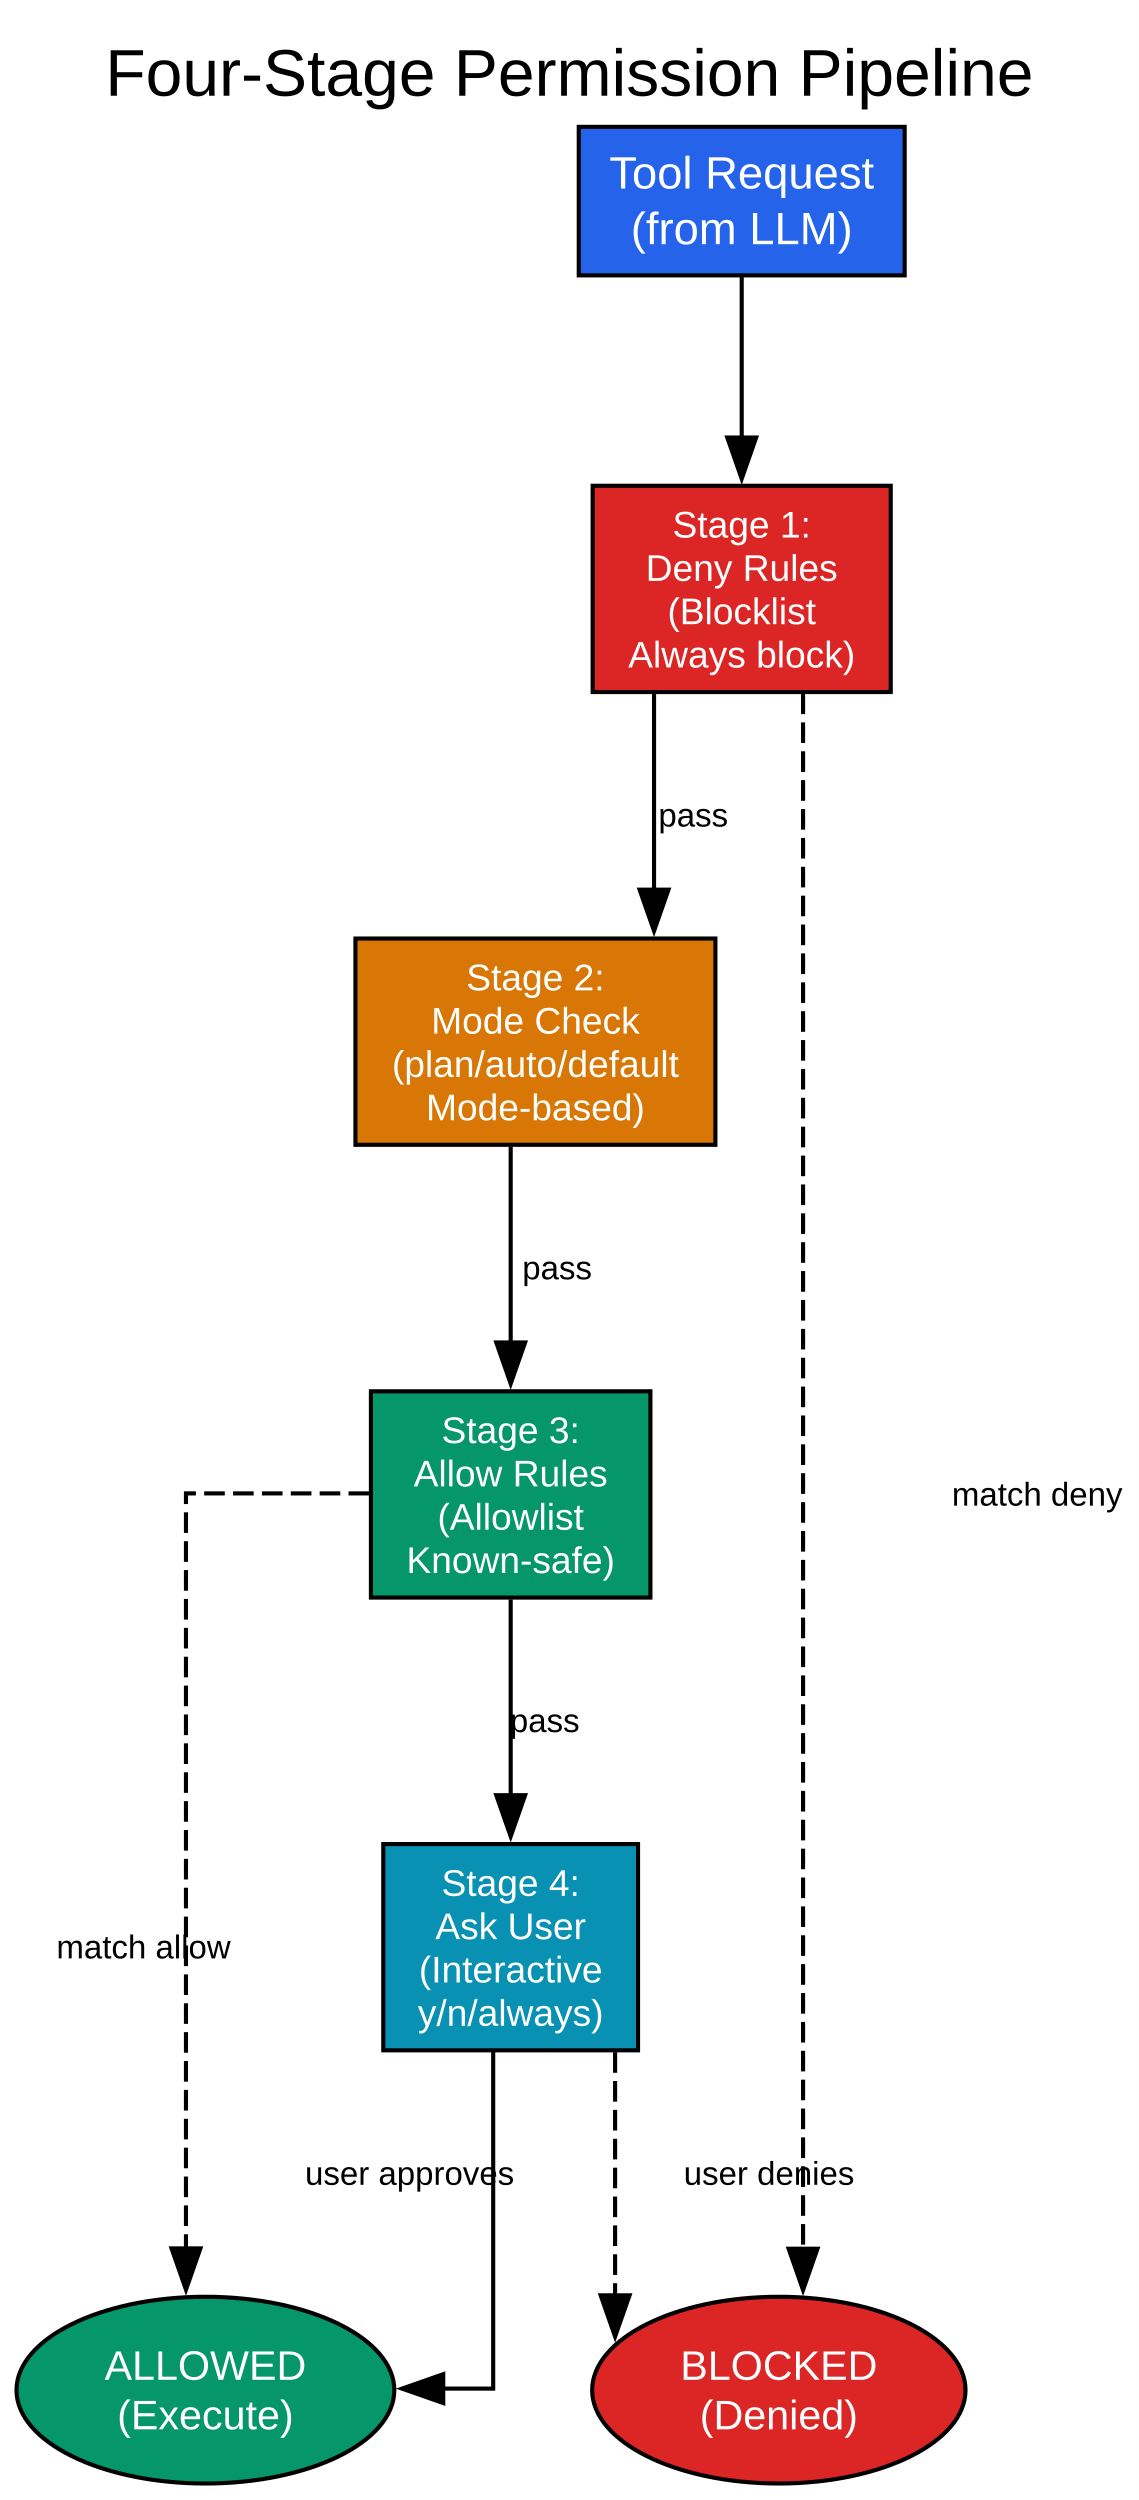
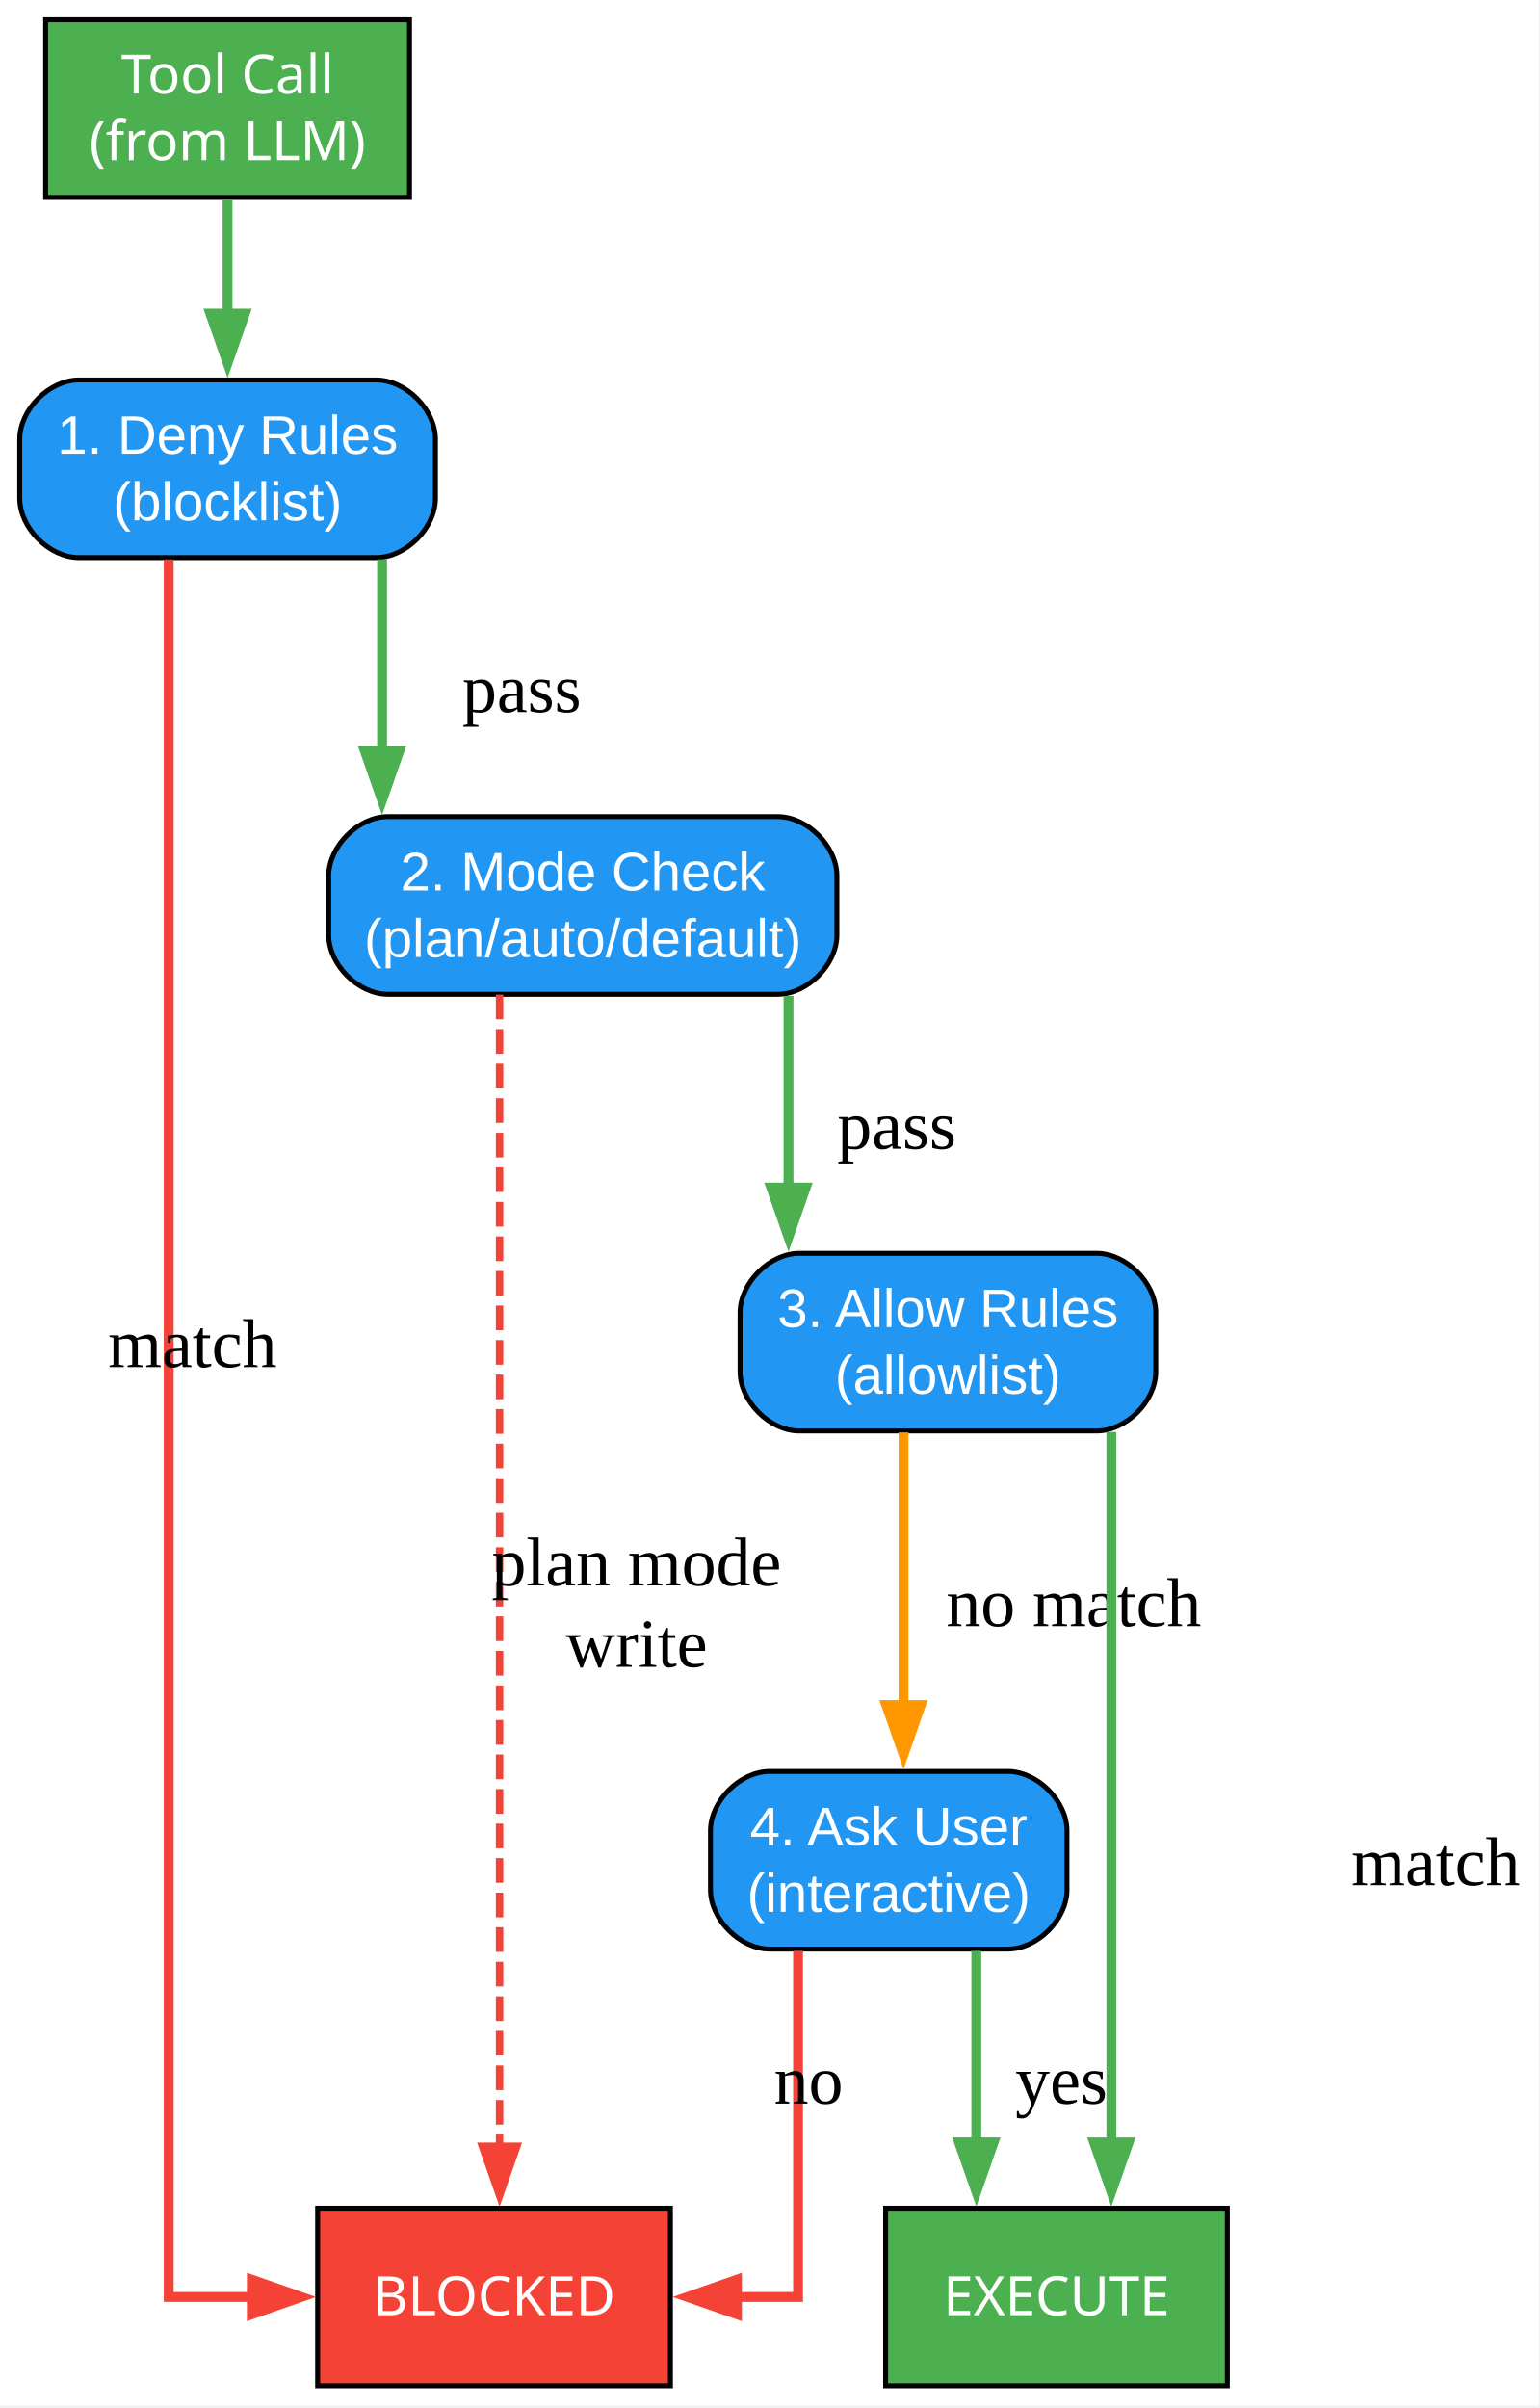
- <svg xmlns="http://www.w3.org/2000/svg" width="276pt" height="606pt" viewBox="0.00 0.00 276.00 606.00">
-   <g id="graph0" class="graph" transform="scale(1 1) rotate(0) translate(4 602)">
-     <polygon fill="white" stroke="none" points="-4,4 -4,-602 272.04,-602 272.04,4 -4,4" />
-     <text xml:space="preserve" text-anchor="middle" x="134.02" y="-578.8" font-family="Arial" font-size="16.00">Four-Stage Permission Pipeline</text>
+ <svg xmlns="http://www.w3.org/2000/svg" width="312pt" height="488pt" viewBox="0.00 0.00 312.00 488.00">
+   <g id="graph0" class="graph" transform="scale(1 1) rotate(0) translate(4 483.5)">
+     <polygon fill="white" stroke="none" points="-4,4 -4,-483.5 307.88,-483.5 307.88,4 -4,4" />
    <g id="node1" class="node">
-       <polygon fill="#dc2626" stroke="black" points="211.91,-484.25 139.66,-484.25 139.66,-434.25 211.91,-434.25 211.91,-484.25" />
-       <text xml:space="preserve" text-anchor="middle" x="175.79" y="-471.7" font-family="Arial" font-size="9.00" fill="#ffffff">Stage 1:</text>
-       <text xml:space="preserve" text-anchor="middle" x="175.79" y="-461.2" font-family="Arial" font-size="9.00" fill="#ffffff">Deny Rules</text>
-       <text xml:space="preserve" text-anchor="middle" x="175.79" y="-450.7" font-family="Arial" font-size="9.00" fill="#ffffff">(Blocklist</text>
-       <text xml:space="preserve" text-anchor="middle" x="175.79" y="-440.2" font-family="Arial" font-size="9.00" fill="#ffffff">Always block)</text>
+       <polygon fill="#4caf50" stroke="black" points="79,-479.5 5.25,-479.5 5.25,-443.5 79,-443.5 79,-479.5" />
+       <text xml:space="preserve" text-anchor="middle" x="42.12" y="-464.55" font-family="Arial Bold" font-size="11.00" fill="white">Tool Call</text>
+       <text xml:space="preserve" text-anchor="middle" x="42.12" y="-451.05" font-family="Arial Bold" font-size="11.00" fill="white">(from LLM)</text>
    </g>
    <g id="node2" class="node">
-       <polygon fill="#d97706" stroke="black" points="169.41,-374.5 82.16,-374.5 82.16,-324.5 169.41,-324.5 169.41,-374.5" />
-       <text xml:space="preserve" text-anchor="middle" x="125.79" y="-361.95" font-family="Arial" font-size="9.00" fill="#ffffff">Stage 2:</text>
-       <text xml:space="preserve" text-anchor="middle" x="125.79" y="-351.45" font-family="Arial" font-size="9.00" fill="#ffffff">Mode Check</text>
-       <text xml:space="preserve" text-anchor="middle" x="125.79" y="-340.95" font-family="Arial" font-size="9.00" fill="#ffffff">(plan/auto/default</text>
-       <text xml:space="preserve" text-anchor="middle" x="125.79" y="-330.45" font-family="Arial" font-size="9.00" fill="#ffffff">Mode-based)</text>
+       <path fill="#2196f3" stroke="black" d="M72.25,-406.5C72.25,-406.5 12,-406.5 12,-406.5 6,-406.5 0,-400.5 0,-394.5 0,-394.5 0,-382.5 0,-382.5 0,-376.5 6,-370.5 12,-370.5 12,-370.5 72.25,-370.5 72.25,-370.5 78.25,-370.5 84.25,-376.5 84.25,-382.5 84.25,-382.5 84.25,-394.5 84.25,-394.5 84.25,-400.5 78.25,-406.5 72.25,-406.5" />
+       <text xml:space="preserve" text-anchor="middle" x="42.12" y="-391.55" font-family="Arial" font-size="11.00" fill="white">1. Deny Rules</text>
+       <text xml:space="preserve" text-anchor="middle" x="42.12" y="-378.05" font-family="Arial" font-size="11.00" fill="white">(blocklist)</text>
+     </g>
+     <g id="edge1" class="edge">
+       <path fill="none" stroke="#4caf50" stroke-width="2" d="M42.12,-443.08C42.12,-443.08 42.12,-419.94 42.12,-419.94" />
+       <polygon fill="#4caf50" stroke="#4caf50" stroke-width="2" points="45.63,-419.94 42.13,-409.94 38.63,-419.94 45.63,-419.94" />
+     </g>
+     <g id="node3" class="node">
+       <path fill="#2196f3" stroke="black" d="M153.62,-318C153.62,-318 74.62,-318 74.62,-318 68.62,-318 62.62,-312 62.62,-306 62.62,-306 62.62,-294 62.62,-294 62.62,-288 68.62,-282 74.62,-282 74.62,-282 153.62,-282 153.62,-282 159.62,-282 165.62,-288 165.62,-294 165.62,-294 165.62,-306 165.62,-306 165.62,-312 159.62,-318 153.62,-318" />
+       <text xml:space="preserve" text-anchor="middle" x="114.12" y="-303.05" font-family="Arial" font-size="11.00" fill="white">2. Mode Check</text>
+       <text xml:space="preserve" text-anchor="middle" x="114.12" y="-289.55" font-family="Arial" font-size="11.00" fill="white">(plan/auto/default)</text>
    </g>
    <g id="edge2" class="edge">
-       <path fill="none" stroke="black" d="M154.54,-433.8C154.54,-433.8 154.54,-386.34 154.54,-386.34" />
-       <polygon fill="black" stroke="black" points="158.04,-386.34 154.54,-376.34 151.04,-386.34 158.04,-386.34" />
-       <text xml:space="preserve" text-anchor="middle" x="164.04" y="-401.65" font-family="Arial" font-size="8.00">pass</text>
+       <path fill="none" stroke="#4caf50" stroke-width="2" d="M73.44,-370.16C73.44,-370.16 73.44,-331.34 73.44,-331.34" />
+       <polygon fill="#4caf50" stroke="#4caf50" stroke-width="2" points="76.94,-331.34 73.44,-321.34 69.94,-331.34 76.94,-331.34" />
+       <text xml:space="preserve" text-anchor="middle" x="101.75" y="-339.2" font-family="Times New Roman,serif" font-size="14.00">pass</text>
    </g>
    <g id="node6" class="node">
-       <ellipse fill="#dc2626" stroke="black" cx="184.79" cy="-22.63" rx="45.25" ry="22.63" />
-       <text xml:space="preserve" text-anchor="middle" x="184.79" y="-25.13" font-family="Arial" font-size="10.00" fill="#ffffff">BLOCKED</text>
-       <text xml:space="preserve" text-anchor="middle" x="184.79" y="-13.13" font-family="Arial" font-size="10.00" fill="#ffffff">(Denied)</text>
+       <polygon fill="#f44336" stroke="black" points="131.88,-36 60.38,-36 60.38,0 131.88,0 131.88,-36" />
+       <text xml:space="preserve" text-anchor="middle" x="96.12" y="-14.3" font-family="Arial Bold" font-size="11.00" fill="white">BLOCKED</text>
+     </g>
+     <g id="edge3" class="edge">
+       <path fill="none" stroke="#f44336" stroke-width="2" d="M30.19,-370.13C30.19,-295.37 30.19,-18 30.19,-18 30.19,-18 47.04,-18 47.04,-18" />
+       <polygon fill="#f44336" stroke="#f44336" stroke-width="2" points="47.04,-21.5 57.04,-18 47.04,-14.5 47.04,-21.5" />
+       <text xml:space="preserve" text-anchor="middle" x="35" y="-206.45" font-family="Times New Roman,serif" font-size="14.00">match</text>
+     </g>
+     <g id="node4" class="node">
+       <path fill="#2196f3" stroke="black" d="M218.25,-229.5C218.25,-229.5 158,-229.5 158,-229.5 152,-229.5 146,-223.5 146,-217.5 146,-217.5 146,-205.5 146,-205.5 146,-199.5 152,-193.5 158,-193.5 158,-193.5 218.25,-193.5 218.25,-193.5 224.25,-193.5 230.25,-199.5 230.25,-205.5 230.25,-205.5 230.25,-217.5 230.25,-217.5 230.25,-223.5 224.25,-229.5 218.25,-229.5" />
+       <text xml:space="preserve" text-anchor="middle" x="188.12" y="-214.55" font-family="Arial" font-size="11.00" fill="white">3. Allow Rules</text>
+       <text xml:space="preserve" text-anchor="middle" x="188.12" y="-201.05" font-family="Arial" font-size="11.00" fill="white">(allowlist)</text>
+     </g>
+     <g id="edge4" class="edge">
+       <path fill="none" stroke="#4caf50" stroke-width="2" d="M155.81,-281.66C155.81,-281.66 155.81,-242.84 155.81,-242.84" />
+       <polygon fill="#4caf50" stroke="#4caf50" stroke-width="2" points="159.31,-242.84 155.81,-232.84 152.31,-242.84 159.31,-242.84" />
+       <text xml:space="preserve" text-anchor="middle" x="177.75" y="-250.7" font-family="Times New Roman,serif" font-size="14.00">pass</text>
    </g>
    <g id="edge5" class="edge">
-       <path fill="none" stroke="black" stroke-dasharray="5,2" d="M190.66,-433.89C190.66,-433.89 190.66,-56.9 190.66,-56.9" />
-       <polygon fill="black" stroke="black" points="194.16,-56.9 190.66,-46.9 187.16,-56.9 194.16,-56.9" />
-       <text xml:space="preserve" text-anchor="middle" x="247.41" y="-237.03" font-family="Arial" font-size="8.00">match deny</text>
+       <path fill="none" stroke="#f44336" stroke-width="1.5" stroke-dasharray="5,2" d="M97.25,-281.93C97.25,-281.93 97.25,-48.55 97.25,-48.55" />
+       <polygon fill="#f44336" stroke="#f44336" stroke-width="1.5" points="100.75,-48.55 97.25,-38.55 93.75,-48.55 100.75,-48.55" />
+       <text xml:space="preserve" text-anchor="middle" x="125" y="-162.2" font-family="Times New Roman,serif" font-size="14.00">plan mode</text>
+       <text xml:space="preserve" text-anchor="middle" x="125" y="-145.7" font-family="Times New Roman,serif" font-size="14.00">write</text>
    </g>
-     <g id="node3" class="node">
-       <polygon fill="#059669" stroke="black" points="153.66,-264.75 85.91,-264.75 85.91,-214.75 153.66,-214.75 153.66,-264.75" />
-       <text xml:space="preserve" text-anchor="middle" x="119.79" y="-252.2" font-family="Arial" font-size="9.00" fill="#ffffff">Stage 3:</text>
-       <text xml:space="preserve" text-anchor="middle" x="119.79" y="-241.7" font-family="Arial" font-size="9.00" fill="#ffffff">Allow Rules</text>
-       <text xml:space="preserve" text-anchor="middle" x="119.79" y="-231.2" font-family="Arial" font-size="9.00" fill="#ffffff">(Allowlist</text>
-       <text xml:space="preserve" text-anchor="middle" x="119.79" y="-220.7" font-family="Arial" font-size="9.00" fill="#ffffff">Known-safe)</text>
+     <g id="node5" class="node">
+       <path fill="#2196f3" stroke="black" d="M200.25,-124.5C200.25,-124.5 152,-124.5 152,-124.5 146,-124.5 140,-118.5 140,-112.5 140,-112.5 140,-100.5 140,-100.5 140,-94.5 146,-88.5 152,-88.5 152,-88.5 200.25,-88.5 200.25,-88.5 206.25,-88.5 212.25,-94.5 212.25,-100.5 212.25,-100.5 212.25,-112.5 212.25,-112.5 212.25,-118.5 206.25,-124.5 200.25,-124.5" />
+       <text xml:space="preserve" text-anchor="middle" x="176.12" y="-109.55" font-family="Arial" font-size="11.00" fill="white">4. Ask User</text>
+       <text xml:space="preserve" text-anchor="middle" x="176.12" y="-96.05" font-family="Arial" font-size="11.00" fill="white">(interactive)</text>
    </g>
-     <g id="edge3" class="edge">
-       <path fill="none" stroke="black" d="M119.79,-324.05C119.79,-324.05 119.79,-276.59 119.79,-276.59" />
-       <polygon fill="black" stroke="black" points="123.29,-276.59 119.79,-266.59 116.29,-276.59 123.29,-276.59" />
-       <text xml:space="preserve" text-anchor="middle" x="131.04" y="-291.9" font-family="Arial" font-size="8.00">pass</text>
-     </g>
-     <g id="node4" class="node">
-       <polygon fill="#0891b2" stroke="black" points="150.66,-155 88.91,-155 88.91,-105 150.66,-105 150.66,-155" />
-       <text xml:space="preserve" text-anchor="middle" x="119.79" y="-142.45" font-family="Arial" font-size="9.00" fill="#ffffff">Stage 4:</text>
-       <text xml:space="preserve" text-anchor="middle" x="119.79" y="-131.95" font-family="Arial" font-size="9.00" fill="#ffffff">Ask User</text>
-       <text xml:space="preserve" text-anchor="middle" x="119.79" y="-121.45" font-family="Arial" font-size="9.00" fill="#ffffff">(Interactive</text>
-       <text xml:space="preserve" text-anchor="middle" x="119.79" y="-110.95" font-family="Arial" font-size="9.00" fill="#ffffff">y/n/always)</text>
-     </g>
-     <g id="edge4" class="edge">
-       <path fill="none" stroke="black" d="M119.79,-214.3C119.79,-214.3 119.79,-166.84 119.79,-166.84" />
-       <polygon fill="black" stroke="black" points="123.29,-166.84 119.79,-156.84 116.29,-166.84 123.29,-166.84" />
-       <text xml:space="preserve" text-anchor="middle" x="128.04" y="-182.15" font-family="Arial" font-size="8.00">pass</text>
+     <g id="edge6" class="edge">
+       <path fill="none" stroke="#ff9800" stroke-width="2" d="M179.12,-193.21C179.12,-193.21 179.12,-137.96 179.12,-137.96" />
+       <polygon fill="#ff9800" stroke="#ff9800" stroke-width="2" points="182.63,-137.96 179.13,-127.96 175.63,-137.96 182.63,-137.96" />
+       <text xml:space="preserve" text-anchor="middle" x="213.62" y="-153.95" font-family="Times New Roman,serif" font-size="14.00">no match</text>
    </g>
    <g id="node7" class="node">
-       <ellipse fill="#059669" stroke="black" cx="45.79" cy="-22.63" rx="45.79" ry="22.63" />
-       <text xml:space="preserve" text-anchor="middle" x="45.79" y="-25.13" font-family="Arial" font-size="10.00" fill="#ffffff">ALLOWED</text>
-       <text xml:space="preserve" text-anchor="middle" x="45.79" y="-13.13" font-family="Arial" font-size="10.00" fill="#ffffff">(Execute)</text>
+       <polygon fill="#4caf50" stroke="black" points="244.75,-36 175.5,-36 175.5,0 244.75,0 244.75,-36" />
+       <text xml:space="preserve" text-anchor="middle" x="210.12" y="-14.3" font-family="Arial Bold" font-size="11.00" fill="white">EXECUTE</text>
    </g>
-     <g id="edge6" class="edge">
-       <path fill="none" stroke="black" stroke-dasharray="5,2" d="M85.49,-240C64.28,-240 41.08,-240 41.08,-240 41.08,-240 41.08,-56.99 41.08,-56.99" />
-       <polygon fill="black" stroke="black" points="44.58,-56.99 41.08,-46.99 37.58,-56.99 44.58,-56.99" />
-       <text xml:space="preserve" text-anchor="middle" x="30.79" y="-127.28" font-family="Arial" font-size="8.00">match allow</text>
+     <g id="edge7" class="edge">
+       <path fill="none" stroke="#4caf50" stroke-width="2" d="M221.25,-193.3C221.25,-193.3 221.25,-49.32 221.25,-49.32" />
+       <polygon fill="#4caf50" stroke="#4caf50" stroke-width="2" points="224.75,-49.32 221.25,-39.32 217.75,-49.32 224.75,-49.32" />
+       <text xml:space="preserve" text-anchor="middle" x="287" y="-101.45" font-family="Times New Roman,serif" font-size="14.00">match</text>
+     </g>
+     <g id="edge9" class="edge">
+       <path fill="none" stroke="#f44336" stroke-width="2" d="M157.75,-88.16C157.75,-62.24 157.75,-18 157.75,-18 157.75,-18 145.36,-18 145.36,-18" />
+       <polygon fill="#f44336" stroke="#f44336" stroke-width="2" points="145.36,-14.5 135.36,-18 145.36,-21.5 145.36,-14.5" />
+       <text xml:space="preserve" text-anchor="middle" x="159.88" y="-57.2" font-family="Times New Roman,serif" font-size="14.00">no</text>
    </g>
    <g id="edge8" class="edge">
-       <path fill="none" stroke="black" stroke-dasharray="5,2" d="M145.1,-104.56C145.1,-104.56 145.1,-45.61 145.1,-45.61" />
-       <polygon fill="black" stroke="black" points="148.6,-45.61 145.1,-35.61 141.6,-45.61 148.6,-45.61" />
-       <text xml:space="preserve" text-anchor="middle" x="182.41" y="-72.4" font-family="Arial" font-size="8.00">user denies</text>
-     </g>
-     <g id="edge7" class="edge">
-       <path fill="none" stroke="black" d="M115.55,-104.65C115.55,-73 115.55,-23 115.55,-23 115.55,-23 103.44,-23 103.44,-23" />
-       <polygon fill="black" stroke="black" points="103.44,-19.5 93.44,-23 103.44,-26.5 103.44,-19.5" />
-       <text xml:space="preserve" text-anchor="middle" x="95.29" y="-72.4" font-family="Arial" font-size="8.00">user approves</text>
-     </g>
-     <g id="node5" class="node">
-       <polygon fill="#2563eb" stroke="black" points="215.29,-571.25 136.29,-571.25 136.29,-535.25 215.29,-535.25 215.29,-571.25" />
-       <text xml:space="preserve" text-anchor="middle" x="175.79" y="-556.3" font-family="Arial" font-size="11.00" fill="#ffffff">Tool Request</text>
-       <text xml:space="preserve" text-anchor="middle" x="175.79" y="-542.8" font-family="Arial" font-size="11.00" fill="#ffffff">(from LLM)</text>
-     </g>
-     <g id="edge1" class="edge">
-       <path fill="none" stroke="black" d="M175.79,-535.13C175.79,-535.13 175.79,-495.94 175.79,-495.94" />
-       <polygon fill="black" stroke="black" points="179.29,-495.94 175.79,-485.94 172.29,-495.94 179.29,-495.94" />
+       <path fill="none" stroke="#4caf50" stroke-width="2" d="M193.88,-88.16C193.88,-88.16 193.88,-49.34 193.88,-49.34" />
+       <polygon fill="#4caf50" stroke="#4caf50" stroke-width="2" points="197.38,-49.34 193.88,-39.34 190.38,-49.34 197.38,-49.34" />
+       <text xml:space="preserve" text-anchor="middle" x="211.12" y="-57.2" font-family="Times New Roman,serif" font-size="14.00">yes</text>
    </g>
  </g>
</svg>
